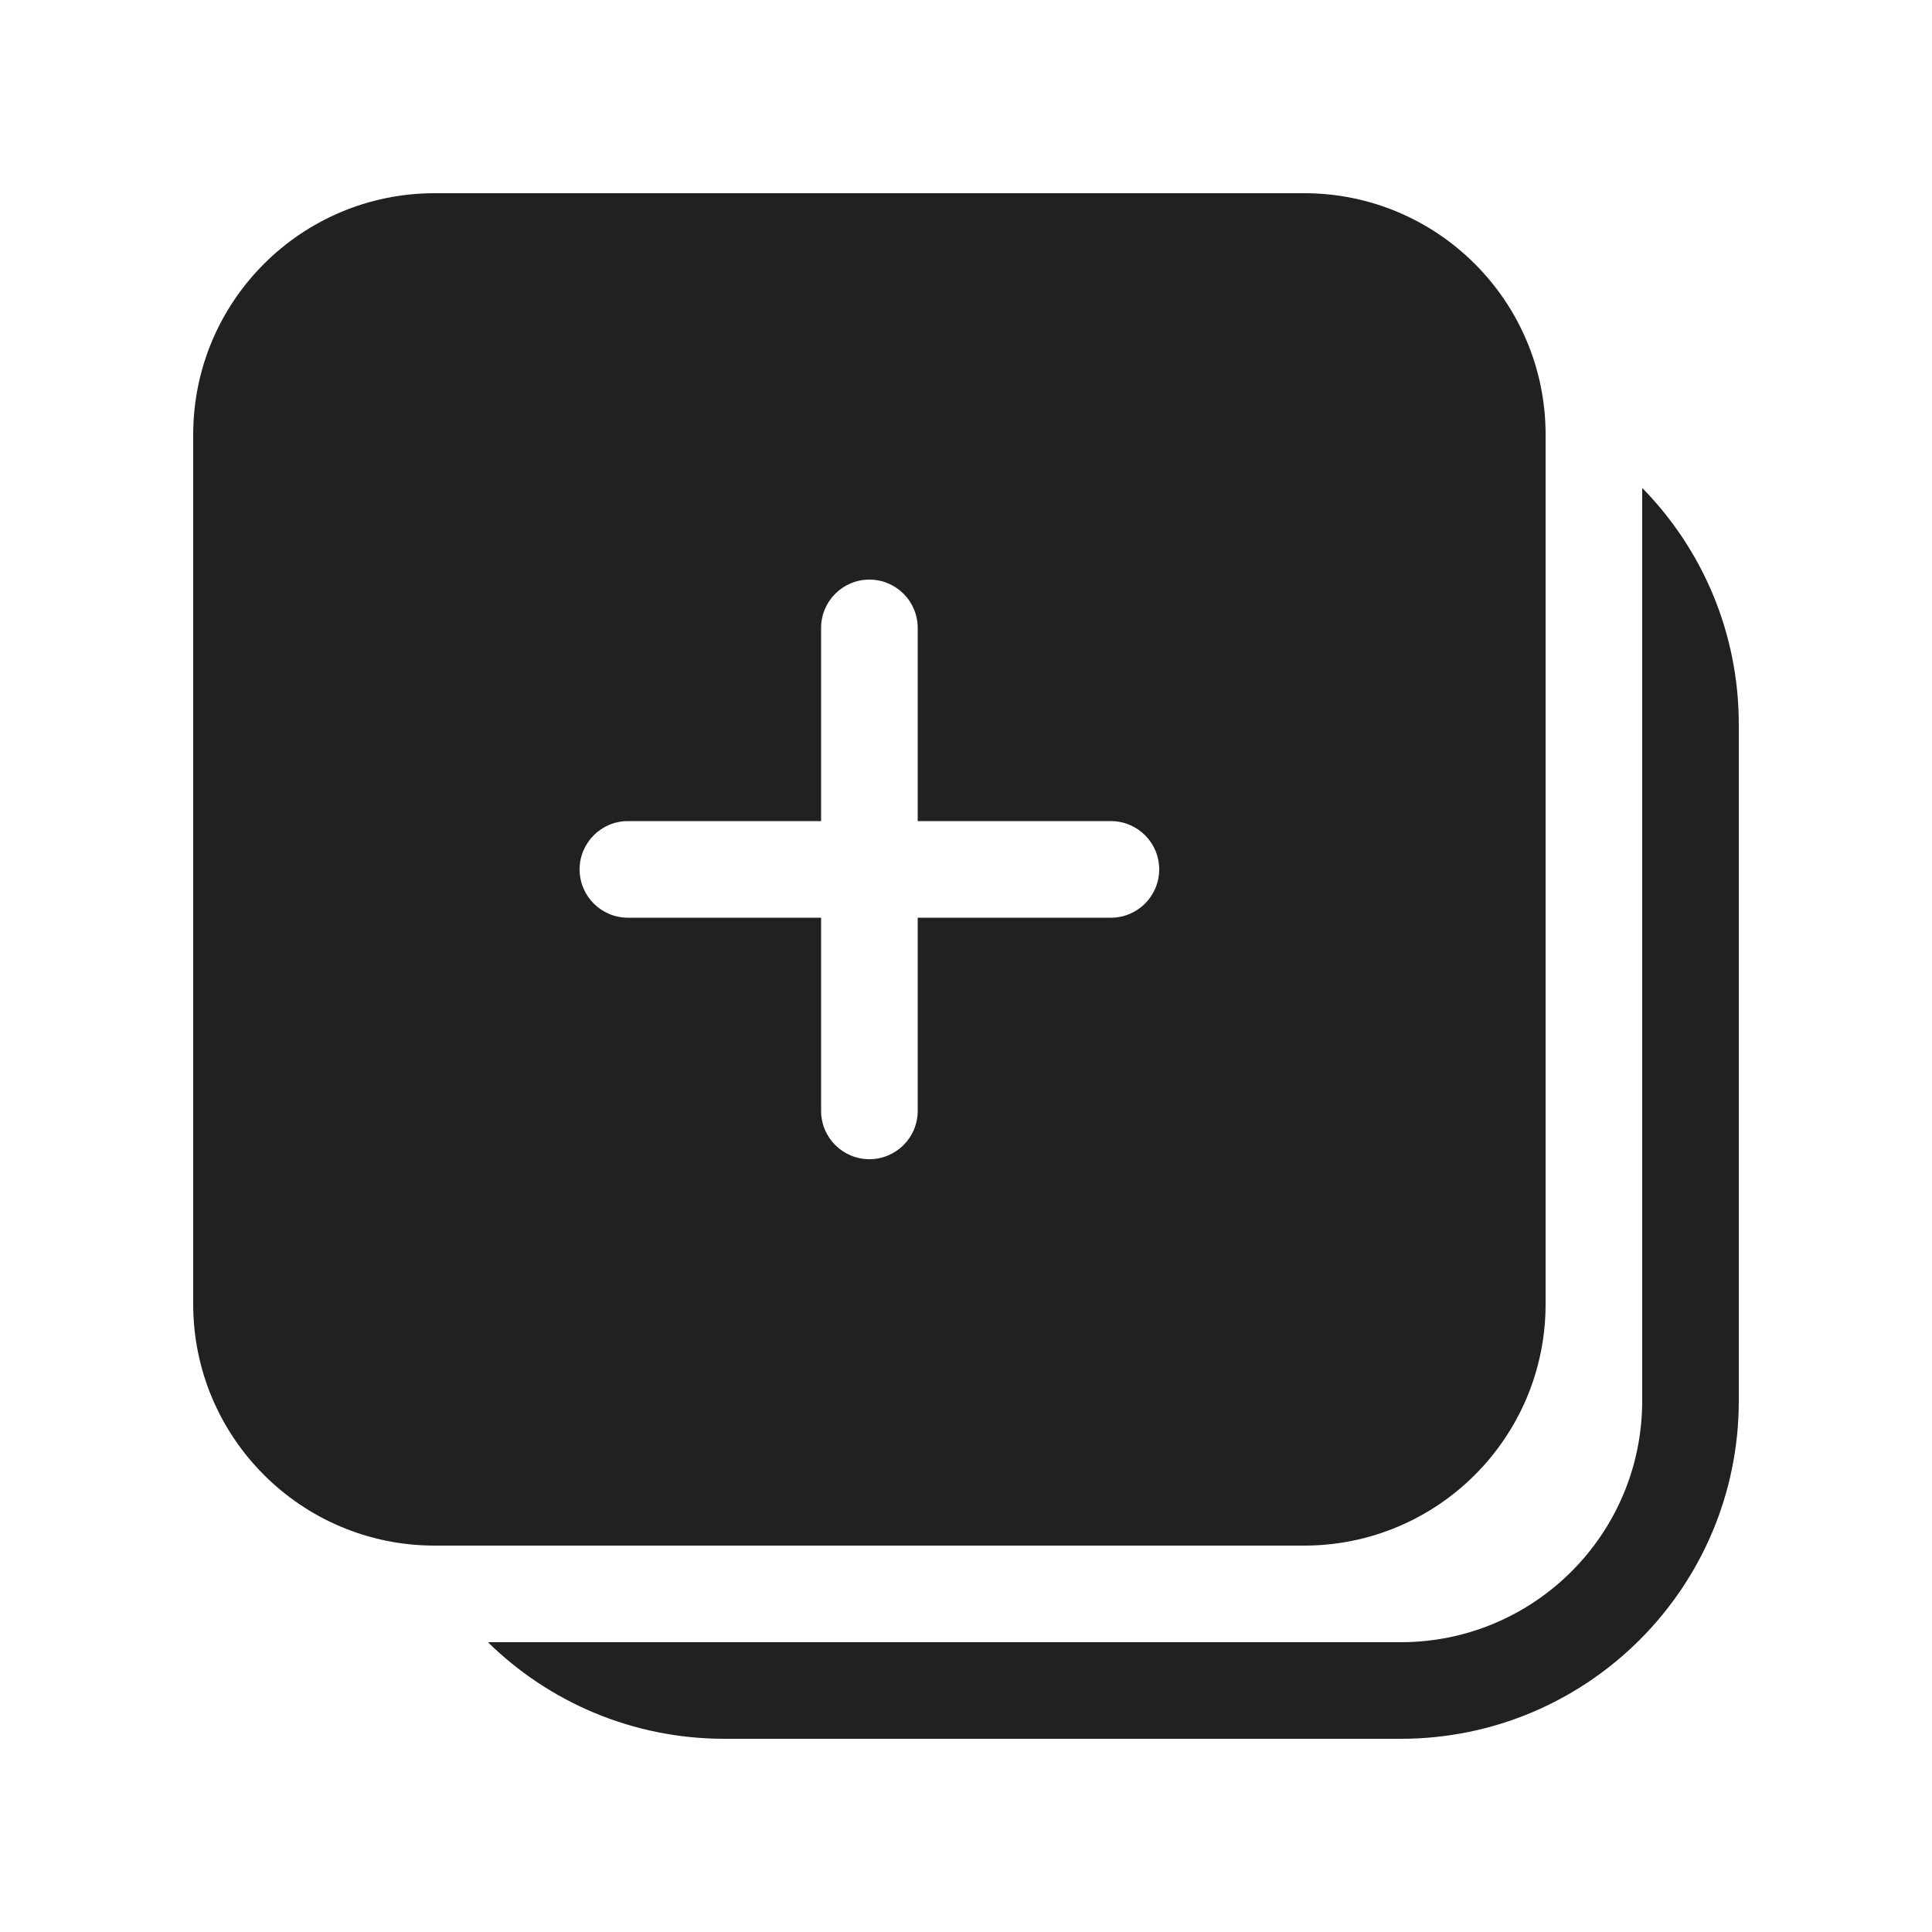
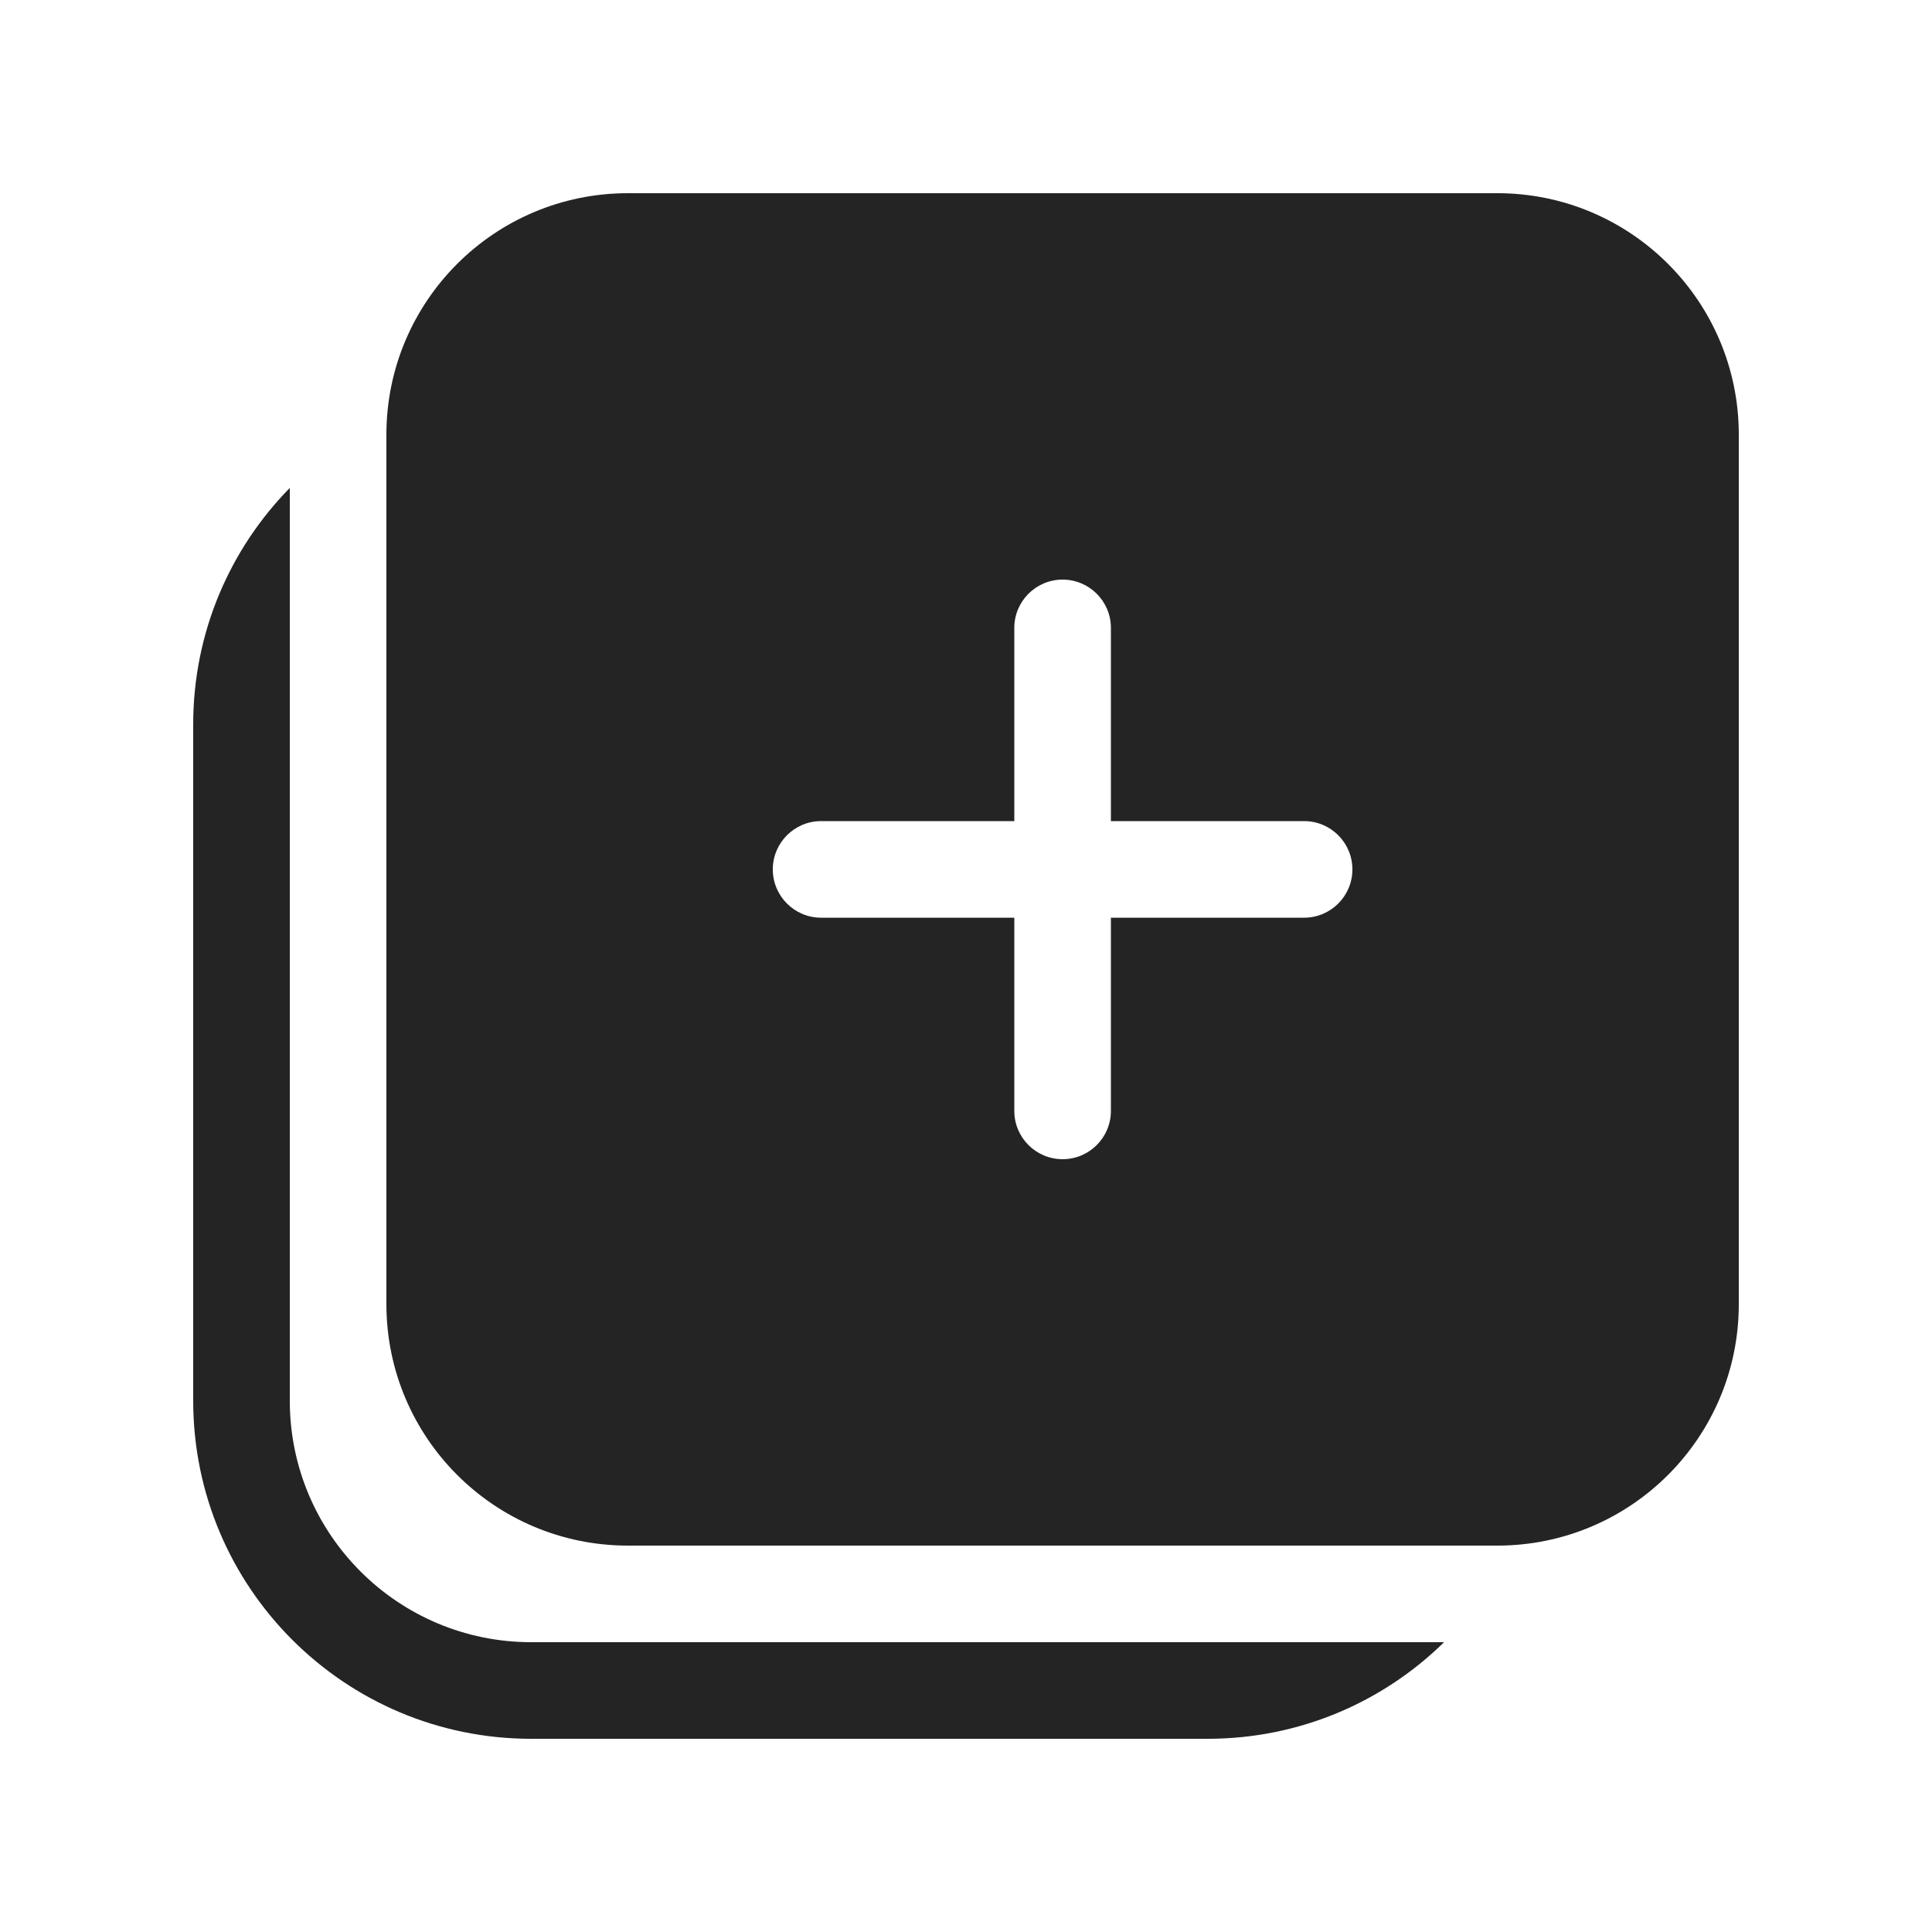
<svg xmlns="http://www.w3.org/2000/svg" width="20" height="20" viewBox="0 0 20 20" fill="none">
-   <path d="M4.5 2C3.119 2 2 3.119 2 4.5V13.5C2 14.881 3.119 16 4.5 16H13.5C14.881 16 16 14.881 16 13.5V4.5C16 3.119 14.881 2 13.5 2H4.5ZM9.5 6.5V8.5H11.5C11.776 8.5 12 8.724 12 9C12 9.276 11.776 9.5 11.5 9.5H9.5V11.5C9.5 11.776 9.276 12 9 12C8.724 12 8.5 11.776 8.5 11.5V9.5H6.5C6.224 9.5 6 9.276 6 9C6 8.724 6.224 8.5 6.5 8.5H8.5V6.5C8.5 6.224 8.724 6 9 6C9.276 6 9.5 6.224 9.5 6.5ZM7.5 18C6.547 18 5.682 17.619 5.051 17H14.5C15.881 17 17 15.881 17 14.5V5.051C17.619 5.682 18 6.546 18 7.5V14.5C18 16.433 16.433 18 14.5 18H7.5Z" fill="#212121" />
+   <path d="M15.5 2C16.881 2 18 3.119 18 4.5V13.5C18 14.881 16.881 16 15.5 16H6.5C5.119 16 4 14.881 4 13.5V4.5C4 3.119 5.119 2 6.5 2H15.5ZM10.5 6.5V8.5H8.5C8.224 8.5 8 8.724 8 9C8 9.276 8.224 9.5 8.5 9.5H10.5V11.5C10.5 11.776 10.724 12 11 12C11.276 12 11.5 11.776 11.5 11.5V9.5H13.5C13.776 9.5 14 9.276 14 9C14 8.724 13.776 8.5 13.5 8.5H11.5V6.5C11.5 6.224 11.276 6 11 6C10.724 6 10.5 6.224 10.5 6.5ZM12.5 18C13.454 18 14.318 17.619 14.949 17H5.5C4.119 17 3 15.881 3 14.5V5.051C2.381 5.682 2 6.546 2 7.5V14.5C2 16.433 3.567 18 5.5 18H12.5Z" fill="black" fill-opacity="0.859" />
</svg>
